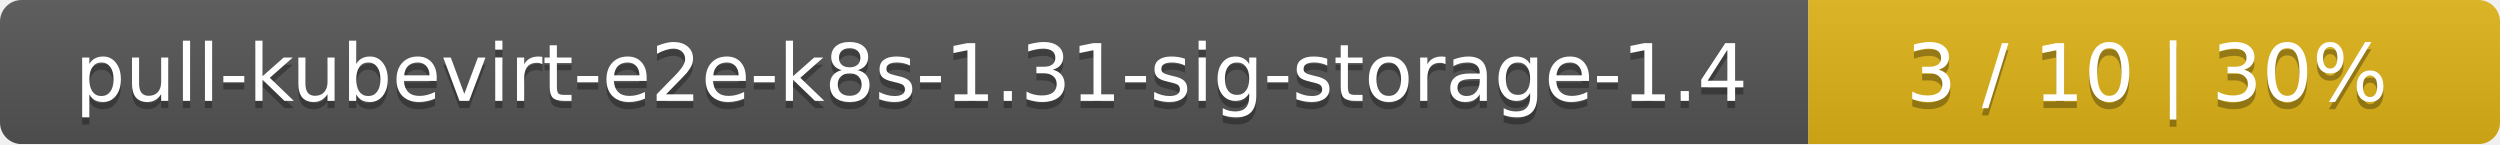
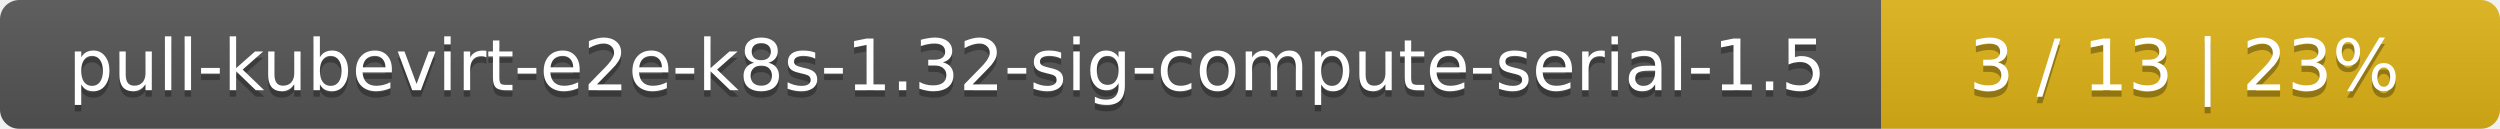
- <svg xmlns="http://www.w3.org/2000/svg" width="347" height="20">
+ <svg xmlns="http://www.w3.org/2000/svg" width="388" height="20">
  <linearGradient id="smooth" x2="0" y2="100%">
    <stop offset="0" stop-color="#bbb" stop-opacity=".1" />
    <stop offset="1" stop-opacity=".1" />
  </linearGradient>
  <mask id="round">
-     <rect width="347" height="20" rx="3" fill="#fff" />
+     <rect width="388" height="20" rx="3" fill="#fff" />
  </mask>
  <g mask="url(#round)">
-     <rect width="251" height="20" fill="#555" />
-     <rect x="251" width="96" height="20" fill="#dfb317" />
-     <rect width="347" height="20" fill="url(#smooth)" />
+     <rect width="292" height="20" fill="#555" />
+     <rect x="292" width="96" height="20" fill="#dfb317" />
+     <rect width="388" height="20" fill="url(#smooth)" />
  </g>
  <g fill="#fff" text-anchor="middle" font-family="DejaVu Sans,Verdana,Geneva,sans-serif" font-size="11">
-     <text x="126.5" y="15" fill="#010101" fill-opacity=".3">pull-kubevirt-e2e-k8s-1.31-sig-storage-1.4</text>
-     <text x="126.5" y="14">pull-kubevirt-e2e-k8s-1.31-sig-storage-1.4</text>
-     <text x="298" y="15" fill="#010101" fill-opacity=".3">3 / 10    |    30%</text>
-     <text x="298" y="14">3 / 10    |    30%</text>
+     <text x="147" y="15" fill="#010101" fill-opacity=".3">pull-kubevirt-e2e-k8s-1.32-sig-compute-serial-1.5</text>
+     <text x="147" y="14">pull-kubevirt-e2e-k8s-1.32-sig-compute-serial-1.5</text>
+     <text x="339" y="15" fill="#010101" fill-opacity=".3">3 / 13    |    23%</text>
+     <text x="339" y="14">3 / 13    |    23%</text>
  </g>
</svg>
